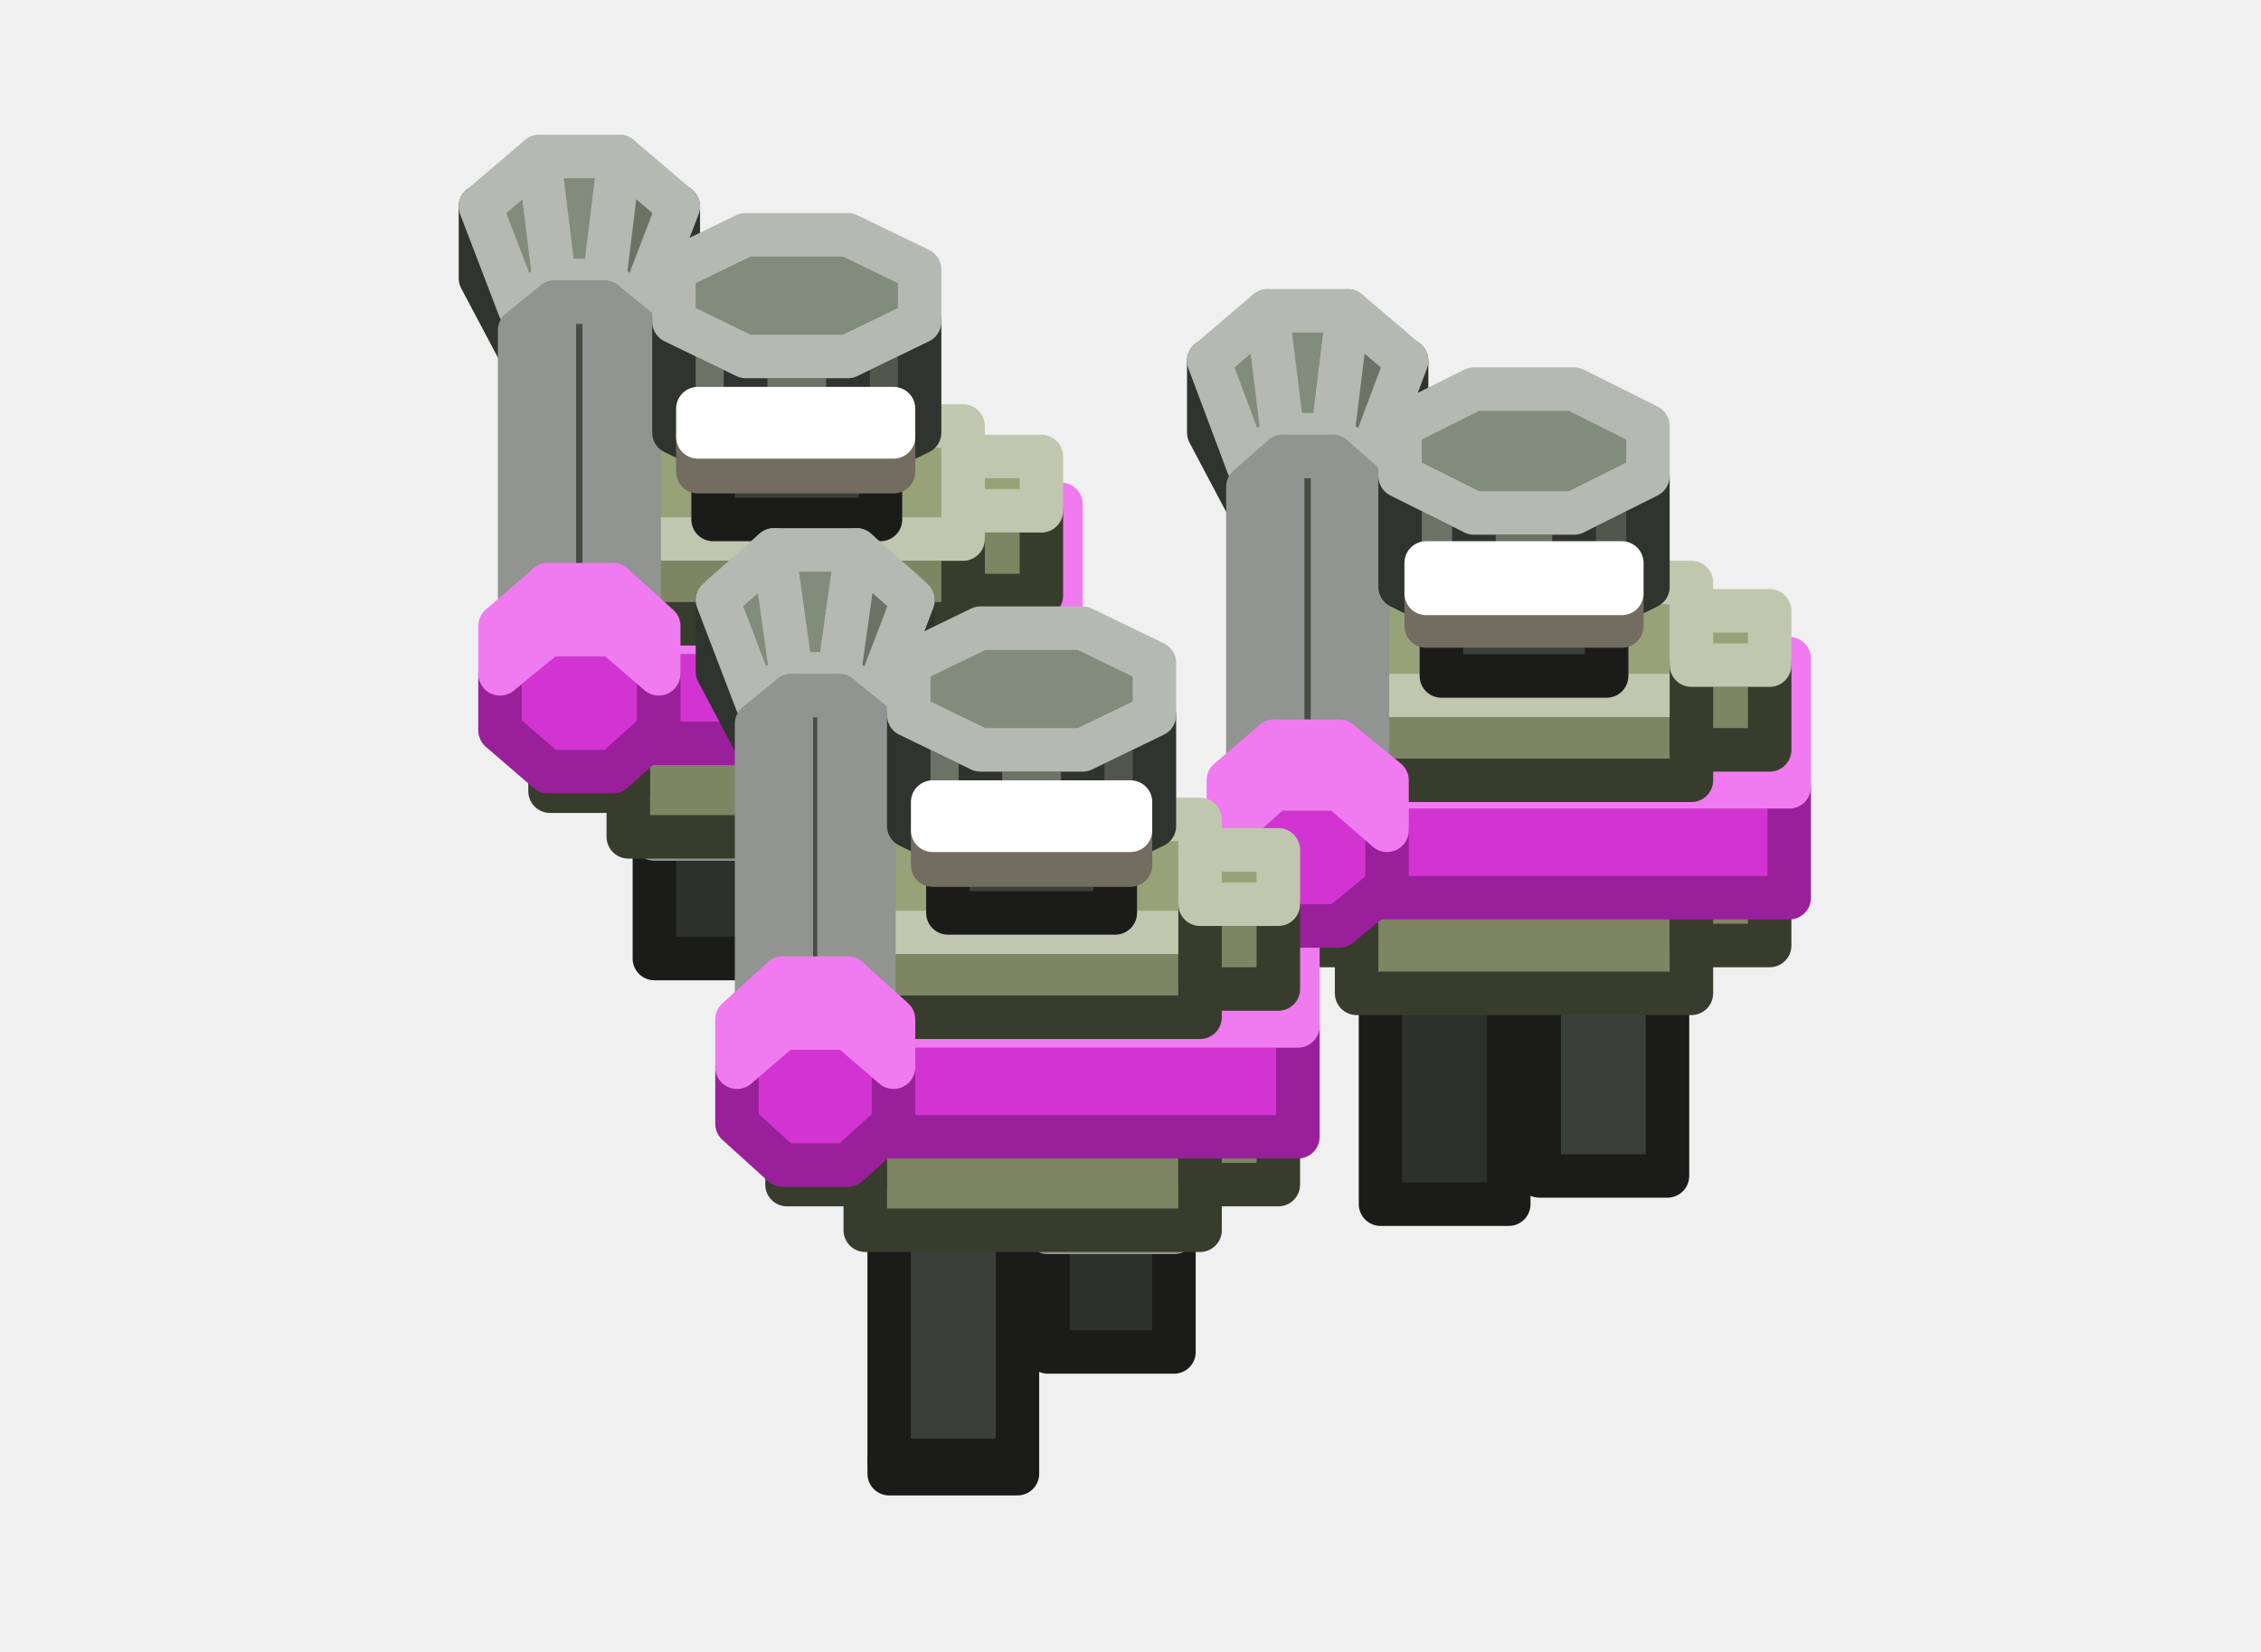
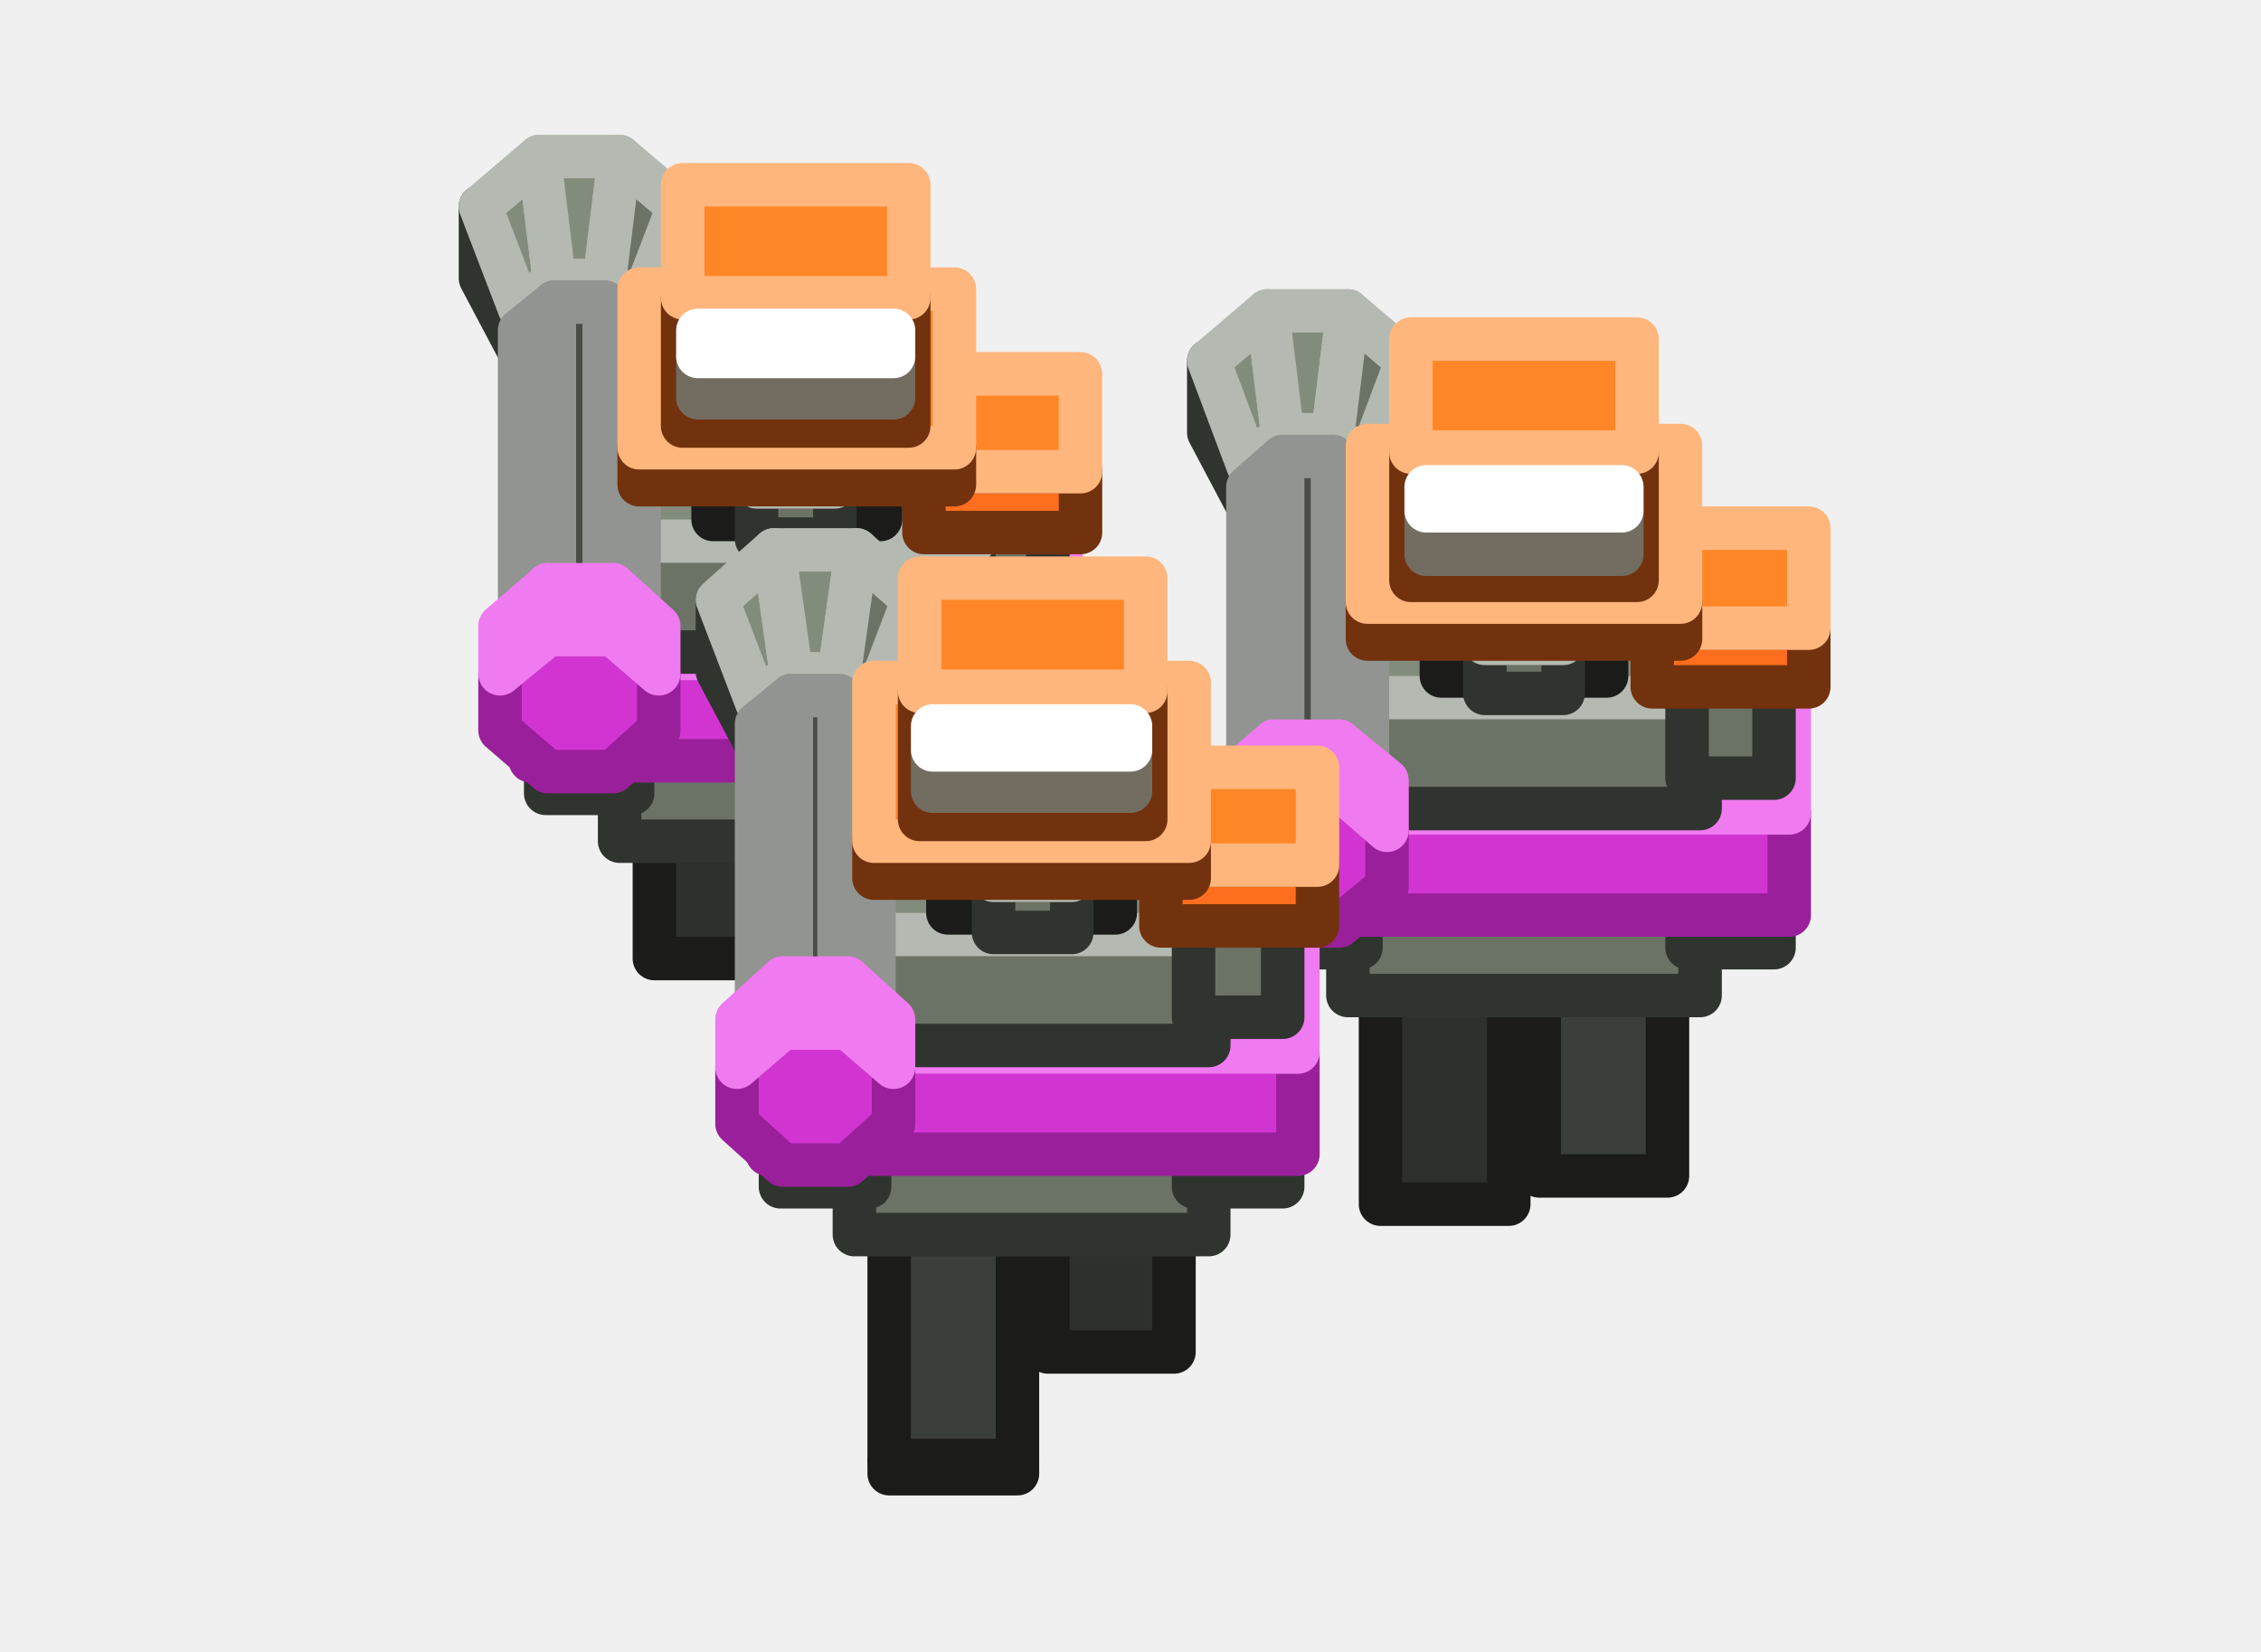
<svg xmlns="http://www.w3.org/2000/svg" width="104" height="76" viewBox="0 0 104 76">
  <g stroke-width="2" stroke-linejoin="round">
    <polygon points="31.2,9.5 31.2,12.8 29.4,16.2 29.4,14.2" fill="#51574D" stroke="#30342E" />
    <polygon points="22.1,12.8 22.1,9.5 23.9,14.2 23.9,16.2" fill="#6B7366" stroke="#30342E" />
    <polygon points="23.9,14.2 25.5,12.9 27.8,12.9 29.4,14.2 29.4,16.2 27.8,17.6 25.5,17.6 23.9,16.2" fill="#6B7366" stroke="#30342E" />
    <polygon points="22.1,9.5 24.8,7.2 25.5,12.9 23.9,14.2" fill="#828C7C" stroke="#B4BAB1" />
    <polygon points="24.8,7.2 28.5,7.2 27.8,12.9 25.5,12.9" fill="#828C7C" stroke="#B4BAB1" />
    <polygon points="28.5,7.2 31.2,9.5 29.4,14.2 27.8,12.9" fill="#6B7366" stroke="#B4BAB1" />
+     <polygon points="40.7,27.9 32.5,27.9 32.5,20.9 40.7,20.9" fill="#FF6E1F" stroke="#73320E" />
+     <polygon points="32.5,20.9 32.5,19.3 40.7,19.3 40.7,20.9" fill="#FF8626" stroke="#FFB67D" />
    <polygon points="43.2,49.1 37.3,49.1 37.3,35.6 43.2,35.6" fill="#3B3F39" stroke="#1B1C1A" />
    <polygon points="37.3,49.1 37.3,49.7 43.2,49.7 43.2,49.1" fill="#2D302B" stroke="#1B1C1A" />
    <polygon points="35.9,44.1 30.1,44.1 30.1,38.6 35.9,38.6" fill="#2D302B" stroke="#1B1C1A" />
    <polygon points="30.1,38.6 30.1,33.2 35.9,33.2 35.9,38.6" fill="#484D46" stroke="#919490" />
-     <polygon points="42,31.9 31.2,31.9 31.2,20.9 42,20.9" fill="#6E5D50" stroke="#322A24" />
-     <polygon points="31.2,20.9 31.2,18.6 42,18.6 42,20.9" fill="#867162" stroke="#B6AAA1" />
-     <polygon points="44.3,38.5 28.9,38.5 28.9,33.8 44.3,33.8" fill="#7D8562" stroke="#383C2C" />
-     <polygon points="28.9,33.8 28.9,28.6 44.3,28.6 44.3,33.8" fill="#98A278" stroke="#C1C7AE" />
-     <polygon points="47.9,36.4 44.3,36.4 44.3,32.5 47.9,32.5" fill="#7D8562" stroke="#383C2C" />
-     <polygon points="44.3,32.5 44.3,30 47.9,30 47.9,32.5" fill="#98A278" stroke="#C1C7AE" />
-     <polygon points="28.9,36.4 25.3,36.4 25.3,32.5 28.9,32.5" fill="#7D8562" stroke="#383C2C" />
-     <polygon points="25.3,32.5 25.3,30 28.9,30 28.9,32.5" fill="#98A278" stroke="#C1C7AE" />
-     <polygon points="48.8,34.2 24.4,34.2 24.4,29.1 48.8,29.1" fill="#D234D2" stroke="#9A1F9A" />
-     <polygon points="24.4,29.1 24.4,23.2 48.8,23.2 48.8,29.1" fill="#F07AF0" stroke="#F07AF0" />
+     <polygon points="42.9,31.9 30.3,31.9 30.3,20.1 42.9,20.1" fill="#6E5D50" stroke="#322A24" />
+     <polygon points="30.3,20.1 30.3,17.9 42.9,17.9 42.9,20.1" fill="#867162" stroke="#B6AAA1" />
+     <polygon points="44.8,38.7 28.5,38.7 28.5,34.7 44.8,34.7" fill="#6B7366" stroke="#30342E" />
+     <polygon points="28.5,34.7 28.5,29.3 44.8,29.3 44.8,34.7" fill="#828C7C" stroke="#B4BAB1" />
+     <polygon points="48.2,36.5 44.1,36.5 44.1,33.4 48.2,33.4" fill="#6B7366" stroke="#30342E" />
+     <polygon points="44.1,33.4 44.1,30.7 48.2,30.7 48.2,33.4" fill="#828C7C" stroke="#B4BAB1" />
+     <polygon points="29.1,36.5 25.1,36.5 25.1,33.4 29.1,33.4" fill="#6B7366" stroke="#30342E" />
+     <polygon points="25.1,33.4 25.1,30.7 29.1,30.7 29.1,33.4" fill="#828C7C" stroke="#B4BAB1" />
+     <polygon points="48.8,35 24.4,35 24.4,30.3 48.8,30.3" fill="#D234D2" stroke="#9A1F9A" />
+     <polygon points="24.4,30.3 24.4,24.4 48.8,24.4 48.8,30.3" fill="#F07AF0" stroke="#F07AF0" />
+     <polygon points="42.5,20.3 30.7,20.3 30.7,18.4 42.5,18.4" fill="#FF6E1F" stroke="#73320E" />
+     <polygon points="30.7,18.4 30.7,15.7 42.5,15.7 42.5,18.4" fill="#FF8626" stroke="#FFB67D" />
    <polygon points="64.7,16.6 64.7,19.9 62.9,23.3 62.9,21.4" fill="#51574D" stroke="#30342E" />
    <polygon points="55.6,19.9 55.6,16.6 57.4,21.4 57.4,23.3" fill="#6B7366" stroke="#30342E" />
    <polygon points="57.4,21.4 59,20 61.3,20 62.9,21.4 62.9,23.3 61.3,24.7 59,24.7 57.4,23.3" fill="#6B7366" stroke="#30342E" />
    <polygon points="55.6,16.6 58.3,14.3 59,20 57.4,21.4" fill="#828C7C" stroke="#B4BAB1" />
    <polygon points="58.3,14.3 62,14.3 61.3,20 59,20" fill="#828C7C" stroke="#B4BAB1" />
    <polygon points="62,14.3 64.7,16.6 62.9,21.4 61.3,20" fill="#6B7366" stroke="#B4BAB1" />
-     <polygon points="47.9,27.4 44.3,27.4 44.3,23.5 47.9,23.5" fill="#7D8562" stroke="#383C2C" />
-     <polygon points="44.3,23.5 44.3,21 47.9,21 47.9,23.5" fill="#98A278" stroke="#C1C7AE" />
-     <polygon points="28.9,27.4 25.3,27.4 25.3,23.5 28.9,23.5" fill="#7D8562" stroke="#383C2C" />
-     <polygon points="25.3,23.5 25.3,21 28.9,21 28.9,23.5" fill="#98A278" stroke="#C1C7AE" />
-     <polygon points="44.3,28.7 28.9,28.7 28.9,24.8 44.3,24.8" fill="#7D8562" stroke="#383C2C" />
-     <polygon points="28.9,24.8 28.9,19.6 44.3,19.6 44.3,24.8" fill="#98A278" stroke="#C1C7AE" />
+     <polygon points="48.2,28.7 44.1,28.7 44.1,23.6 48.2,23.6" fill="#6B7366" stroke="#30342E" />
+     <polygon points="44.1,23.6 44.1,20.9 48.2,20.9 48.2,23.6" fill="#828C7C" stroke="#B4BAB1" />
+     <polygon points="29.1,28.7 25.1,28.7 25.1,23.6 29.1,23.6" fill="#6B7366" stroke="#30342E" />
+     <polygon points="25.1,23.6 25.1,20.9 29.1,20.9 29.1,23.6" fill="#828C7C" stroke="#B4BAB1" />
+     <polygon points="44.8,30 28.5,30 28.5,24.9 44.8,24.9" fill="#6B7366" stroke="#30342E" />
+     <polygon points="28.5,24.9 28.5,19.5 44.8,19.5 44.8,24.9" fill="#828C7C" stroke="#B4BAB1" />
+     <polygon points="49.7,24.5 42.5,24.5 42.5,21.7 49.7,21.7" fill="#FF6E1F" stroke="#73320E" />
+     <polygon points="42.5,21.7 42.5,17.2 49.7,17.2 49.7,21.7" fill="#FF8626" stroke="#FFB67D" />
    <polygon points="40.5,23.9 32.8,23.9 32.8,20.4 40.5,20.4" fill="#3B3F39" stroke="#1B1C1A" />
    <polygon points="32.8,20.4 32.8,17 40.5,17 40.5,20.4" fill="#484D46" stroke="#919490" />
+     <polygon points="74.2,35.1 66,35.1 66,28 74.2,28" fill="#FF6E1F" stroke="#73320E" />
+     <polygon points="66,28 66,26.4 74.2,26.4 74.2,28" fill="#FF8626" stroke="#FFB67D" />
    <polygon points="76.7,54.1 70.8,54.1 70.8,41.3 76.7,41.3" fill="#3B3F39" stroke="#1B1C1A" />
    <polygon points="70.8,41.3 70.8,39.3 76.7,39.3 76.7,41.3" fill="#484D46" stroke="#919490" />
    <polygon points="69.4,55.4 63.5,55.4 63.5,45 69.4,45" fill="#2D302B" stroke="#1B1C1A" />
    <polygon points="63.5,45 63.5,41.2 69.4,41.2 69.4,45" fill="#484D46" stroke="#919490" />
-     <polygon points="75.5,39 64.7,39 64.7,28 75.5,28" fill="#6E5D50" stroke="#322A24" />
-     <polygon points="64.7,28 64.7,25.8 75.5,25.8 75.5,28" fill="#867162" stroke="#B6AAA1" />
-     <polygon points="77.8,45.7 62.4,45.7 62.4,41 77.8,41" fill="#7D8562" stroke="#383C2C" />
-     <polygon points="62.4,41 62.4,35.8 77.8,35.8 77.8,41" fill="#98A278" stroke="#C1C7AE" />
-     <polygon points="81.4,43.5 77.8,43.5 77.8,39.6 81.4,39.6" fill="#7D8562" stroke="#383C2C" />
-     <polygon points="77.8,39.6 77.8,37.1 81.4,37.1 81.4,39.6" fill="#98A278" stroke="#C1C7AE" />
-     <polygon points="62.4,43.5 58.8,43.5 58.8,39.6 62.4,39.6" fill="#7D8562" stroke="#383C2C" />
-     <polygon points="58.8,39.6 58.8,37.1 62.4,37.1 62.4,39.6" fill="#98A278" stroke="#C1C7AE" />
-     <polygon points="82.3,41.3 57.9,41.3 57.9,36.2 82.3,36.2" fill="#D234D2" stroke="#9A1F9A" />
-     <polygon points="57.9,36.2 57.9,30.3 82.3,30.3 82.3,36.2" fill="#F07AF0" stroke="#F07AF0" />
+     <polygon points="76.4,39 63.8,39 63.8,27.3 76.4,27.3" fill="#6E5D50" stroke="#322A24" />
+     <polygon points="63.8,27.3 63.8,25 76.4,25 76.4,27.3" fill="#867162" stroke="#B6AAA1" />
+     <polygon points="38.4,24.8 34.8,24.8 34.8,22.4 38.4,22.4" fill="#6B7366" stroke="#30342E" />
+     <polygon points="34.8,22.4 34.8,21.1 38.4,21.1 38.4,22.4" fill="#828C7C" stroke="#B4BAB1" />
+     <polygon points="78.2,45.8 62,45.8 62,41.9 78.2,41.9" fill="#6B7366" stroke="#30342E" />
+     <polygon points="62,41.9 62,36.4 78.2,36.4 78.2,41.9" fill="#828C7C" stroke="#B4BAB1" />
+     <polygon points="81.6,43.6 77.6,43.6 77.6,40.5 81.6,40.5" fill="#6B7366" stroke="#30342E" />
+     <polygon points="77.6,40.5 77.6,37.8 81.6,37.8 81.6,40.5" fill="#828C7C" stroke="#B4BAB1" />
+     <polygon points="62.6,43.6 58.6,43.6 58.6,40.5 62.6,40.5" fill="#6B7366" stroke="#30342E" />
+     <polygon points="58.6,40.5 58.6,37.8 62.6,37.8 62.6,40.5" fill="#828C7C" stroke="#B4BAB1" />
+     <polygon points="82.3,42.1 57.9,42.1 57.9,37.4 82.3,37.4" fill="#D234D2" stroke="#9A1F9A" />
+     <polygon points="57.9,37.4 57.9,31.5 82.3,31.5 82.3,37.4" fill="#F07AF0" stroke="#F07AF0" />
    <polygon points="23.9,28.8 25.5,27.4 27.8,27.4 29.4,28.8 29.4,30.8 27.8,32.1 25.5,32.1 23.9,30.8" fill="#3B3F39" stroke="#1B1C1A" />
    <polygon points="23.9,15.2 25.5,13.9 25.5,27.4 23.9,28.8" fill="#484D46" stroke="#919490" />
    <polygon points="25.5,13.9 27.8,13.9 27.8,27.4 25.5,27.4" fill="#484D46" stroke="#919490" />
    <polygon points="27.8,13.9 29.4,15.2 29.4,28.8 27.8,27.4" fill="#3B3F39" stroke="#919490" />
-     <polygon points="77.8,35.9 62.4,35.9 62.4,32 77.8,32" fill="#7D8562" stroke="#383C2C" />
-     <polygon points="62.4,32 62.4,26.8 77.8,26.8 77.8,32" fill="#98A278" stroke="#C1C7AE" />
-     <polygon points="81.4,34.5 77.8,34.5 77.8,30.6 81.4,30.6" fill="#7D8562" stroke="#383C2C" />
-     <polygon points="77.8,30.6 77.8,28.1 81.4,28.1 81.4,30.6" fill="#98A278" stroke="#C1C7AE" />
-     <polygon points="62.4,34.5 58.8,34.5 58.8,30.6 62.4,30.6" fill="#7D8562" stroke="#383C2C" />
-     <polygon points="58.8,30.6 58.8,28.1 62.4,28.1 62.4,30.6" fill="#98A278" stroke="#C1C7AE" />
+     <polygon points="76,27.5 64.2,27.5 64.2,25.5 76,25.5" fill="#FF6E1F" stroke="#73320E" />
+     <polygon points="64.2,25.5 64.2,22.8 76,22.8 76,25.5" fill="#FF8626" stroke="#FFB67D" />
+     <polygon points="78.2,37.2 62,37.2 62,32.1 78.2,32.1" fill="#6B7366" stroke="#30342E" />
+     <polygon points="62,32.1 62,26.6 78.2,26.6 78.2,32.1" fill="#828C7C" stroke="#B4BAB1" />
+     <polygon points="81.6,35.8 77.6,35.8 77.6,30.7 81.6,30.7" fill="#6B7366" stroke="#30342E" />
+     <polygon points="77.6,30.7 77.6,28 81.6,28 81.6,30.7" fill="#828C7C" stroke="#B4BAB1" />
+     <polygon points="62.6,35.8 58.6,35.8 58.6,30.7 62.6,30.7" fill="#6B7366" stroke="#30342E" />
+     <polygon points="58.6,30.7 58.6,28 62.6,28 62.6,30.7" fill="#828C7C" stroke="#B4BAB1" />
    <polygon points="57.4,36 59,34.6 61.3,34.6 62.9,36 62.9,37.9 61.3,39.3 59,39.3 57.4,37.9" fill="#3B3F39" stroke="#1B1C1A" />
    <polygon points="57.4,22.4 59,21 59,34.6 57.4,36" fill="#484D46" stroke="#919490" />
    <polygon points="59,21 61.3,21 61.3,34.6 59,34.6" fill="#484D46" stroke="#919490" />
    <polygon points="61.3,21 62.9,22.4 62.9,36 61.3,34.6" fill="#3B3F39" stroke="#919490" />
-     <polygon points="34.3,21.5 31,19.9 31,14.8 34.3,16.4" fill="#6B7366" stroke="#30342E" />
-     <polygon points="42.3,19.9 39,21.5 39,16.4 42.3,14.8" fill="#51574D" stroke="#30342E" />
-     <polygon points="39,21.5 34.3,21.5 34.3,16.4 39,16.4" fill="#6B7366" stroke="#30342E" />
-     <polygon points="34.3,16.4 31,14.8 31,12.4 34.3,10.8 39,10.8 42.3,12.4 42.3,14.8 39,16.4" fill="#828C7C" stroke="#B4BAB1" />
-     <polygon points="41.1,21.7 32.1,21.7 32.1,20.1 41.1,20.1" fill="#FFF1D6" stroke="#736C60" />
-     <polygon points="32.1,20.1 32.1,18.8 41.1,18.8 41.1,20.1" fill="#FFFFFF" stroke="#FFFFFF" />
+     <polygon points="43.9,22.3 29.4,22.3 29.4,20.6 43.9,20.6" fill="#FF6E1F" stroke="#73320E" />
+     <polygon points="29.4,20.6 29.4,13.3 43.9,13.3 43.9,20.6" fill="#FF8626" stroke="#FFB67D" />
+     <polygon points="41.8,19.6 31.4,19.6 31.4,13.7 41.8,13.7" fill="#FF6E1F" stroke="#73320E" />
+     <polygon points="31.4,13.7 31.4,8.5 41.8,8.5 41.8,13.7" fill="#FF8626" stroke="#FFB67D" />
+     <polygon points="41.1,18.3 32.1,18.3 32.1,16.4 41.1,16.4" fill="#FFF1D6" stroke="#736C60" />
+     <polygon points="32.1,16.4 32.1,15.2 41.1,15.2 41.1,16.4" fill="#FFFFFF" stroke="#FFFFFF" />
    <polygon points="23,31 25.2,29.2 28.2,29.2 30.3,31 30.3,33.6 28.2,35.5 25.2,35.5 23,33.6" fill="#D234D2" stroke="#9A1F9A" />
    <polygon points="23,28.8 25.2,26.9 25.2,29.2 23,31" fill="#F07AF0" stroke="#F07AF0" />
    <polygon points="25.2,26.9 28.2,26.9 28.2,29.2 25.2,29.2" fill="#F07AF0" stroke="#F07AF0" />
    <polygon points="28.2,26.9 30.3,28.8 30.3,31 28.2,29.2" fill="#D234D2" stroke="#F07AF0" />
+     <polygon points="83.2,31.6 76,31.6 76,28.9 83.2,28.9" fill="#FF6E1F" stroke="#73320E" />
+     <polygon points="76,28.9 76,24.3 83.2,24.3 83.2,28.9" fill="#FF8626" stroke="#FFB67D" />
    <polygon points="73.9,31.1 66.3,31.1 66.3,27.5 73.9,27.5" fill="#3B3F39" stroke="#1B1C1A" />
    <polygon points="66.3,27.5 66.3,24.1 73.9,24.1 73.9,27.5" fill="#484D46" stroke="#919490" />
    <polygon points="42,27.6 42,30.9 40.2,34.3 40.2,32.3" fill="#51574D" stroke="#30342E" />
    <polygon points="33,30.9 33,27.6 34.8,32.3 34.8,34.3" fill="#6B7366" stroke="#30342E" />
    <polygon points="34.8,32.3 36.4,31 38.6,31 40.2,32.3 40.2,34.3 38.6,35.7 36.4,35.7 34.8,34.3" fill="#6B7366" stroke="#30342E" />
    <polygon points="33,27.6 35.6,25.3 36.4,31 34.8,32.3" fill="#828C7C" stroke="#B4BAB1" />
    <polygon points="35.6,25.3 39.4,25.3 38.6,31 36.4,31" fill="#828C7C" stroke="#B4BAB1" />
    <polygon points="39.4,25.3 42,27.6 40.2,32.3 38.6,31" fill="#6B7366" stroke="#B4BAB1" />
-     <polygon points="67.8,28.7 64.4,27 64.4,21.9 67.8,23.6" fill="#6B7366" stroke="#30342E" />
-     <polygon points="75.8,27 72.4,28.7 72.4,23.6 75.8,21.9" fill="#51574D" stroke="#30342E" />
-     <polygon points="72.4,28.7 67.8,28.7 67.8,23.6 72.4,23.6" fill="#6B7366" stroke="#30342E" />
-     <polygon points="67.8,23.6 64.4,21.9 64.4,19.6 67.8,17.9 72.4,17.9 75.8,19.6 75.8,21.9 72.4,23.6" fill="#828C7C" stroke="#B4BAB1" />
+     <polygon points="71.9,31.9 68.3,31.9 68.3,29.6 71.9,29.6" fill="#6B7366" stroke="#30342E" />
+     <polygon points="68.3,29.6 68.3,28.2 71.9,28.2 71.9,29.6" fill="#828C7C" stroke="#B4BAB1" />
+     <polygon points="51.5,46 43.4,46 43.4,39 51.5,39" fill="#FF6E1F" stroke="#73320E" />
+     <polygon points="43.4,39 43.4,37.4 51.5,37.4 51.5,39" fill="#FF8626" stroke="#FFB67D" />
    <polygon points="54,62.2 48.2,62.2 48.2,56.7 54,56.7" fill="#2D302B" stroke="#1B1C1A" />
    <polygon points="48.2,56.7 48.2,51.4 54,51.4 54,56.7" fill="#484D46" stroke="#919490" />
    <polygon points="46.8,67.2 40.9,67.2 40.9,53.7 46.8,53.7" fill="#3B3F39" stroke="#1B1C1A" />
    <polygon points="40.9,67.2 40.9,67.8 46.8,67.8 46.8,67.2" fill="#2D302B" stroke="#1B1C1A" />
-     <polygon points="52.9,50 42,50 42,39 52.9,39" fill="#6E5D50" stroke="#322A24" />
-     <polygon points="42,39 42,36.7 52.9,36.7 52.9,39" fill="#867162" stroke="#B6AAA1" />
-     <polygon points="55.2,56.6 39.8,56.6 39.8,51.9 55.2,51.9" fill="#7D8562" stroke="#383C2C" />
-     <polygon points="39.8,51.9 39.8,46.7 55.2,46.7 55.2,51.9" fill="#98A278" stroke="#C1C7AE" />
-     <polygon points="58.8,54.5 55.2,54.5 55.2,50.6 58.8,50.6" fill="#7D8562" stroke="#383C2C" />
-     <polygon points="55.2,50.6 55.2,48.1 58.8,48.1 58.8,50.6" fill="#98A278" stroke="#C1C7AE" />
-     <polygon points="39.8,54.5 36.2,54.5 36.2,50.6 39.8,50.6" fill="#7D8562" stroke="#383C2C" />
-     <polygon points="36.2,50.6 36.2,48.1 39.8,48.1 39.8,50.6" fill="#98A278" stroke="#C1C7AE" />
-     <polygon points="59.7,52.3 35.3,52.3 35.3,47.2 59.7,47.2" fill="#D234D2" stroke="#9A1F9A" />
-     <polygon points="35.3,47.2 35.3,41.3 59.7,41.3 59.7,47.2" fill="#F07AF0" stroke="#F07AF0" />
+     <polygon points="53.8,50 41.1,50 41.1,38.2 53.8,38.2" fill="#6E5D50" stroke="#322A24" />
+     <polygon points="41.1,38.2 41.1,36 53.8,36 53.8,38.2" fill="#867162" stroke="#B6AAA1" />
+     <polygon points="55.6,56.8 39.3,56.8 39.3,52.8 55.6,52.8" fill="#6B7366" stroke="#30342E" />
+     <polygon points="39.3,52.8 39.3,47.4 55.6,47.4 55.6,52.8" fill="#828C7C" stroke="#B4BAB1" />
+     <polygon points="59,54.6 54.9,54.6 54.9,51.5 59,51.5" fill="#6B7366" stroke="#30342E" />
+     <polygon points="54.9,51.5 54.9,48.8 59,48.8 59,51.5" fill="#828C7C" stroke="#B4BAB1" />
+     <polygon points="40,54.6 35.9,54.6 35.9,51.5 40,51.5" fill="#6B7366" stroke="#30342E" />
+     <polygon points="35.9,51.5 35.9,48.8 40,48.8 40,51.5" fill="#828C7C" stroke="#B4BAB1" />
+     <polygon points="59.7,53.1 35.3,53.1 35.3,48.4 59.7,48.4" fill="#D234D2" stroke="#9A1F9A" />
+     <polygon points="35.3,48.4 35.3,42.5 59.7,42.5 59.7,48.4" fill="#F07AF0" stroke="#F07AF0" />
+     <polygon points="53.4,38.5 41.6,38.5 41.6,36.5 53.4,36.5" fill="#FF6E1F" stroke="#73320E" />
+     <polygon points="41.6,36.5 41.6,33.8 53.4,33.8 53.4,36.5" fill="#FF8626" stroke="#FFB67D" />
    <polygon points="56.5,38.2 58.6,36.3 61.6,36.3 63.8,38.2 63.8,40.8 61.6,42.6 58.6,42.6 56.5,40.8" fill="#D234D2" stroke="#9A1F9A" />
    <polygon points="56.5,35.9 58.6,34.1 58.6,36.3 56.5,38.2" fill="#F07AF0" stroke="#F07AF0" />
    <polygon points="58.6,34.1 61.6,34.1 61.6,36.3 58.6,36.3" fill="#F07AF0" stroke="#F07AF0" />
    <polygon points="61.6,34.1 63.8,35.9 63.8,38.2 61.6,36.3" fill="#D234D2" stroke="#F07AF0" />
-     <polygon points="55.2,46.8 39.8,46.8 39.8,42.9 55.2,42.9" fill="#7D8562" stroke="#383C2C" />
-     <polygon points="39.8,42.9 39.8,37.7 55.2,37.7 55.2,42.9" fill="#98A278" stroke="#C1C7AE" />
-     <polygon points="58.8,45.5 55.2,45.5 55.2,41.6 58.8,41.6" fill="#7D8562" stroke="#383C2C" />
-     <polygon points="55.2,41.6 55.2,39.1 58.8,39.1 58.8,41.6" fill="#98A278" stroke="#C1C7AE" />
-     <polygon points="39.8,45.5 36.2,45.5 36.2,41.6 39.8,41.6" fill="#7D8562" stroke="#383C2C" />
-     <polygon points="36.2,41.6 36.2,39.1 39.8,39.1 39.8,41.6" fill="#98A278" stroke="#C1C7AE" />
+     <polygon points="55.6,48.1 39.3,48.1 39.3,43 55.6,43" fill="#6B7366" stroke="#30342E" />
+     <polygon points="39.3,43 39.3,37.6 55.6,37.6 55.6,43" fill="#828C7C" stroke="#B4BAB1" />
+     <polygon points="59,46.8 54.9,46.8 54.9,41.7 59,41.7" fill="#6B7366" stroke="#30342E" />
+     <polygon points="54.9,41.7 54.9,39 59,39 59,41.7" fill="#828C7C" stroke="#B4BAB1" />
+     <polygon points="40,46.8 35.9,46.8 35.9,41.7 40,41.7" fill="#6B7366" stroke="#30342E" />
+     <polygon points="35.9,41.7 35.9,39 40,39 40,41.7" fill="#828C7C" stroke="#B4BAB1" />
    <polygon points="34.8,46.9 36.4,45.5 38.6,45.5 40.2,46.9 40.2,48.9 38.6,50.2 36.4,50.2 34.8,48.9" fill="#3B3F39" stroke="#1B1C1A" />
    <polygon points="34.8,33.3 36.4,32 36.4,45.5 34.8,46.9" fill="#484D46" stroke="#919490" />
    <polygon points="36.4,32 38.6,32 38.6,45.5 36.4,45.5" fill="#484D46" stroke="#919490" />
    <polygon points="38.6,32 40.2,33.3 40.2,46.9 38.6,45.5" fill="#3B3F39" stroke="#919490" />
-     <polygon points="74.6,28.8 65.6,28.8 65.6,27.3 74.6,27.3" fill="#FFF1D6" stroke="#736C60" />
-     <polygon points="65.6,27.3 65.6,25.9 74.6,25.9 74.6,27.3" fill="#FFFFFF" stroke="#FFFFFF" />
+     <polygon points="77.3,29.4 62.9,29.4 62.9,27.7 77.3,27.7" fill="#FF6E1F" stroke="#73320E" />
+     <polygon points="62.9,27.7 62.9,20.5 77.3,20.5 77.3,27.7" fill="#FF8626" stroke="#FFB67D" />
+     <polygon points="75.3,26.7 64.9,26.7 64.9,20.8 75.3,20.8" fill="#FF6E1F" stroke="#73320E" />
+     <polygon points="64.9,20.8 64.9,15.6 75.3,15.6 75.3,20.8" fill="#FF8626" stroke="#FFB67D" />
+     <polygon points="74.6,25.5 65.6,25.5 65.6,23.5 74.6,23.5" fill="#FFF1D6" stroke="#736C60" />
+     <polygon points="65.6,23.5 65.6,22.4 74.6,22.4 74.6,23.5" fill="#FFFFFF" stroke="#FFFFFF" />
+     <polygon points="60.6,42.6 53.4,42.6 53.4,39.8 60.6,39.8" fill="#FF6E1F" stroke="#73320E" />
+     <polygon points="53.4,39.8 53.4,35.3 60.6,35.3 60.6,39.8" fill="#FF8626" stroke="#FFB67D" />
    <polygon points="51.3,42 43.6,42 43.6,38.5 51.3,38.5" fill="#3B3F39" stroke="#1B1C1A" />
    <polygon points="43.6,38.5 43.6,35.1 51.3,35.1 51.3,38.5" fill="#484D46" stroke="#919490" />
-     <polygon points="45.1,39.6 41.8,38 41.8,32.9 45.1,34.5" fill="#6B7366" stroke="#30342E" />
-     <polygon points="53.1,38 49.8,39.6 49.8,34.5 53.1,32.9" fill="#51574D" stroke="#30342E" />
-     <polygon points="49.8,39.6 45.1,39.6 45.1,34.5 49.8,34.5" fill="#6B7366" stroke="#30342E" />
-     <polygon points="45.1,34.5 41.8,32.9 41.8,30.5 45.1,28.9 49.8,28.9 53.1,30.5 53.1,32.9 49.8,34.5" fill="#828C7C" stroke="#B4BAB1" />
-     <polygon points="52,39.8 42.9,39.8 42.9,38.2 52,38.2" fill="#FFF1D6" stroke="#736C60" />
-     <polygon points="42.9,38.2 42.9,36.9 52,36.9 52,38.2" fill="#FFFFFF" stroke="#FFFFFF" />
+     <polygon points="49.3,42.9 45.7,42.9 45.7,40.5 49.3,40.5" fill="#6B7366" stroke="#30342E" />
+     <polygon points="45.7,40.5 45.7,39.2 49.3,39.2 49.3,40.5" fill="#828C7C" stroke="#B4BAB1" />
+     <polygon points="54.7,40.4 40.2,40.4 40.2,38.7 54.7,38.7" fill="#FF6E1F" stroke="#73320E" />
+     <polygon points="40.2,38.7 40.2,31.4 54.7,31.4 54.7,38.7" fill="#FF8626" stroke="#FFB67D" />
+     <polygon points="52.7,37.7 42.3,37.7 42.3,31.8 52.7,31.8" fill="#FF6E1F" stroke="#73320E" />
+     <polygon points="42.3,31.8 42.3,26.6 52.7,26.6 52.7,31.8" fill="#FF8626" stroke="#FFB67D" />
+     <polygon points="52,36.4 42.9,36.4 42.9,34.5 52,34.5" fill="#FFF1D6" stroke="#736C60" />
+     <polygon points="42.9,34.5 42.9,33.4 52,33.4 52,34.5" fill="#FFFFFF" stroke="#FFFFFF" />
    <polygon points="33.9,49.1 36,47.3 39,47.3 41.1,49.1 41.1,51.7 39,53.6 36,53.6 33.9,51.7" fill="#D234D2" stroke="#9A1F9A" />
    <polygon points="33.9,46.9 36,45 36,47.3 33.9,49.1" fill="#F07AF0" stroke="#F07AF0" />
    <polygon points="36,45 39,45 39,47.3 36,47.3" fill="#F07AF0" stroke="#F07AF0" />
    <polygon points="39,45 41.1,46.9 41.1,49.1 39,47.3" fill="#D234D2" stroke="#F07AF0" />
  </g>
</svg>
